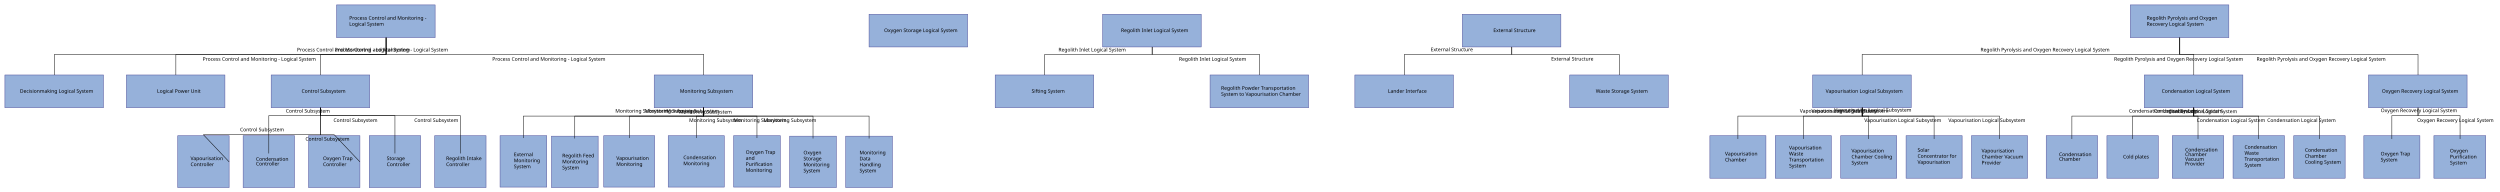
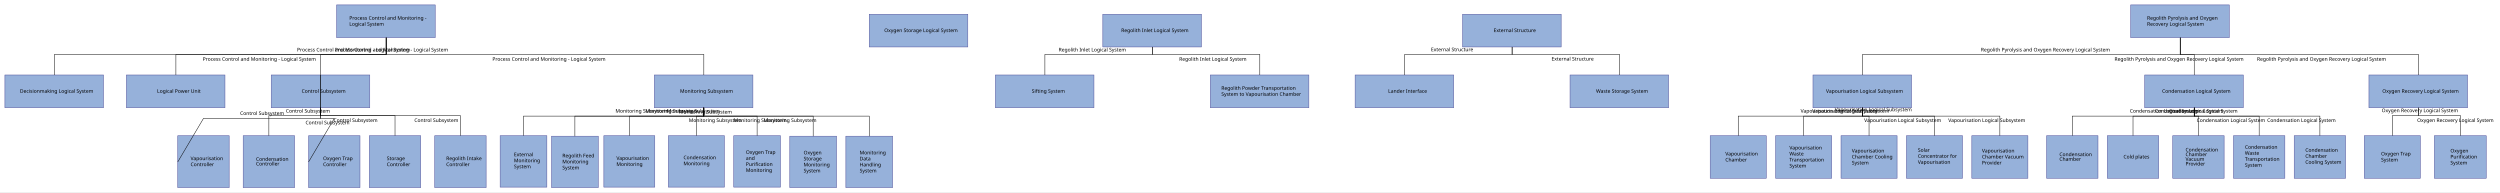
- <svg xmlns="http://www.w3.org/2000/svg" xmlns:xlink="http://www.w3.org/1999/xlink" baseProfile="full" class="LogicalComponentBreakdown" height="411" version="1.1" viewBox="47 7 5352 411" width="5352">
+ <svg xmlns="http://www.w3.org/2000/svg" xmlns:xlink="http://www.w3.org/1999/xlink" baseProfile="full" class="LogicalComponentBreakdown" height="411" version="1.1" viewBox="47 7 5351 411" width="5351">
  <defs>
    <style>.LogicalComponentBreakdown * { shape-rendering: geometricPrecision; }
.LogicalComponentBreakdown text { font-family: "Segoe UI"; font-size: 8pt; }
.LogicalComponentBreakdown g { cursor: pointer; }
.LogicalComponentBreakdown g.Edge &gt; path { fill: none; stroke: rgb(0, 0, 0); }
.LogicalComponentBreakdown g.Box &gt; line { stroke: #000000; }
.LogicalComponentBreakdown g.Box &gt; rect, .LogicalComponentBreakdown g.Box &gt; use { fill: transparent; stroke: #000000; stroke-width: 1; }
.LogicalComponentBreakdown g.Box.Annotation &gt; line { stroke: none; }
.LogicalComponentBreakdown g.Box.Annotation &gt; rect, .LogicalComponentBreakdown g.Box.Annotation &gt; use { fill: none; stroke: none; }
.LogicalComponentBreakdown g.Box.Constraint &gt; line { stroke: #888888; }
.LogicalComponentBreakdown g.Box.Constraint &gt; rect, .LogicalComponentBreakdown g.Box.Constraint &gt; use { fill: #FFF5B5; stroke: #888888; }
.LogicalComponentBreakdown g.Box.Constraint &gt; text { fill: #000000; }
.LogicalComponentBreakdown g.Box.Note &gt; line { stroke: #FFCC66; }
.LogicalComponentBreakdown g.Box.Note &gt; rect, .LogicalComponentBreakdown g.Box.Note &gt; use { fill: #FFFFCB; stroke: #FFCC66; }
.LogicalComponentBreakdown g.Box.Note &gt; text { fill: #000000; }
.LogicalComponentBreakdown g.Box.Requirement &gt; line { stroke: #72496E; }
.LogicalComponentBreakdown g.Box.Requirement &gt; rect, .LogicalComponentBreakdown g.Box.Requirement &gt; use { fill: #D9C4D7; stroke: #72496E; }
.LogicalComponentBreakdown g.Box.Requirement &gt; text { fill: #000000; }
.LogicalComponentBreakdown g.Box.Text &gt; line { stroke: transparent; }
.LogicalComponentBreakdown g.Box.Text &gt; rect, .LogicalComponentBreakdown g.Box.Text &gt; use { stroke: transparent; }
.LogicalComponentBreakdown g.Edge &gt; rect { fill: none; stroke: none; }
.LogicalComponentBreakdown g.Circle &gt; circle { fill: #000000; stroke: none; }
.LogicalComponentBreakdown g.Edge &gt; path { stroke-width: 1; }
.LogicalComponentBreakdown g.Edge.Connector &gt; rect { fill: none; stroke: none; }
.LogicalComponentBreakdown g.Circle.Connector &gt; circle { fill: #B0B0B0; stroke: none; }
.LogicalComponentBreakdown g.Edge.Connector &gt; path { stroke: #B0B0B0; stroke-dasharray: 1; }
.LogicalComponentBreakdown g.Edge.Constraint &gt; rect { fill: none; stroke: none; }
.LogicalComponentBreakdown g.Circle.Constraint &gt; circle { fill: #000000; stroke: none; }
.LogicalComponentBreakdown g.Edge.Constraint &gt; path { stroke: #000000; stroke-dasharray: 1, 3; marker-end: url(#FineArrowMark_000000); stroke-linecap: round; }
.LogicalComponentBreakdown g.Edge.Note &gt; rect { fill: none; stroke: none; }
.LogicalComponentBreakdown g.Circle.Note &gt; circle { fill: #000000; stroke: none; }
.LogicalComponentBreakdown g.Edge.Note &gt; path { stroke: #000000; stroke-dasharray: 1, 3; }
.LogicalComponentBreakdown g.Edge.RequirementRelation &gt; rect { fill: none; stroke: none; }
.LogicalComponentBreakdown g.Circle.RequirementRelation &gt; circle { fill: #72496E; stroke: none; }
.LogicalComponentBreakdown g.Edge.RequirementRelation &gt; path { stroke: #72496E; stroke-width: 2; marker-end: url(#FineArrowMark_72496E); stroke-dasharray: 5; }
.LogicalComponentBreakdown g.Edge.RequirementRelation &gt; text { fill: #72496E; }
</style>
    <symbol id="ErrorSymbol" viewBox="0 0 2.646 2.646">
      <path d="M 0,0 2.646,2.646 M 0,2.646 2.646,0" style="fill: none; stroke: red; stroke-width: 0.5;" />
    </symbol>
    <symbol id="RequirementSymbol" style="stroke: none;" viewBox="0 0 50 50">
      <path d="M 12.807,6.57 A 6.244,5.811 0 0 1 6.562,12.382 6.244,5.811 0 0 1 0.318,6.57 6.244,5.811 0 0 1 6.562,0.759 6.244,5.811 0 0 1 12.807,6.57 Z" style="fill: #431964" />
      <path d="m 4.323,5.875 h 2.951 q 0.295,0 0.518,-0.141 Q 8.023,5.587 8.146,5.321 8.27,5.056 8.276,4.703 v 0 q 0,-0.348 -0.124,-0.613 Q 8.028,3.825 7.799,3.684 7.575,3.536 7.274,3.536 H 4.323 V 2.187 h 2.993 q 0.725,0 1.272,0.312 0.548,0.312 0.848,0.884 0.306,0.571 0.306,1.32 v 0 q 0,0.754 -0.306,1.326 Q 9.136,6.6 8.582,6.912 8.034,7.224 7.316,7.224 H 4.323 Z M 3.74,2.187 H 5.148 V 10.759 H 3.74 Z M 6.391,6.959 7.852,6.688 10.102,10.759 H 8.411 Z" style="fill:#ffffff;" />
    </symbol>
  </defs>
-   <rect fill="white" height="411" stroke="none" width="5352" x="47" y="7" />
+   <rect fill="white" height="411" stroke="none" width="5351" x="47" y="7" />
  <g class="Box LogicalComponent" id="_T1ZocF2BEey4sobpfmazJQ">
    <rect class="LogicalComponent" height="70" style="fill: #96B1DA; stroke: #4A4A97; stroke-width: 1" width="211" x="767.5" y="17.5" />
    <text class="LogicalComponent" dominant-baseline="middle" text-anchor="start" x="767" y="17">
      <tspan x="794.643" xml:space="preserve" y="45.571">Process Control and Monitoring -</tspan>
      <tspan x="794.643" xml:space="preserve" y="58.429">Logical System</tspan>
    </text>
    <use height="20" width="20" x="772.643" xlink:href="#LogicalComponentSymbol" y="42.0" />
  </g>
  <g class="Box LogicalComponent" id="_T1bdoV2BEey4sobpfmazJQ">
    <rect class="LogicalComponent" height="70" style="fill: #96B1DA; stroke: #4A4A97; stroke-width: 1" width="211" x="1907.5" y="37.5" />
    <text class="LogicalComponent" dominant-baseline="middle" text-anchor="start" x="1907" y="37">
      <tspan x="1939.643" xml:space="preserve" y="72.0">Oxygen Storage Logical System</tspan>
    </text>
    <use height="20" width="20" x="1917.643" xlink:href="#LogicalComponentSymbol" y="62.0" />
  </g>
  <g class="Box LogicalComponent" id="_T1cEsV2BEey4sobpfmazJQ">
    <rect class="LogicalComponent" height="70" style="fill: #96B1DA; stroke: #4A4A97; stroke-width: 1" width="211" x="2407.5" y="37.5" />
    <text class="LogicalComponent" dominant-baseline="middle" text-anchor="start" x="2407" y="37">
      <tspan x="2446.786" xml:space="preserve" y="72.0">Regolith Inlet Logical System</tspan>
    </text>
    <use height="20" width="20" x="2424.786" xlink:href="#LogicalComponentSymbol" y="62.0" />
  </g>
  <g class="Box LogicalComponent" id="_T1cEtF2BEey4sobpfmazJQ">
    <rect class="LogicalComponent" height="70" style="fill: #96B1DA; stroke: #4A4A97; stroke-width: 1" width="211" x="3177.5" y="37.5" />
    <text class="LogicalComponent" dominant-baseline="middle" text-anchor="start" x="3177" y="37">
      <tspan x="3243.929" xml:space="preserve" y="72.0">External Structure</tspan>
    </text>
    <use height="20" width="20" x="3221.929" xlink:href="#LogicalComponentSymbol" y="62.0" />
  </g>
  <g class="Box LogicalComponent" id="_T1crwV2BEey4sobpfmazJQ">
    <rect class="LogicalComponent" height="70" style="fill: #96B1DA; stroke: #4A4A97; stroke-width: 1" width="211" x="4607.5" y="17.5" />
    <text class="LogicalComponent" dominant-baseline="middle" text-anchor="start" x="4607" y="17">
      <tspan x="4642.5" xml:space="preserve" y="45.571">Regolith Pyrolysis and Oxygen</tspan>
      <tspan x="4642.5" xml:space="preserve" y="58.429">Recovery Logical System</tspan>
    </text>
    <use height="20" width="20" x="4620.5" xlink:href="#LogicalComponentSymbol" y="42.0" />
  </g>
  <g class="Box LogicalComponent" id="_T1crxF2BEey4sobpfmazJQ">
    <rect class="LogicalComponent" height="70" style="fill: #96B1DA; stroke: #4A4A97; stroke-width: 1" width="211" x="57.5" y="167.5" />
    <text class="LogicalComponent" dominant-baseline="middle" text-anchor="start" x="57" y="167">
      <tspan x="89.643" xml:space="preserve" y="202">Decisionmaking Logical System</tspan>
    </text>
    <use height="20" width="20" x="67.643" xlink:href="#LogicalComponentSymbol" y="192" />
  </g>
  <g class="Box LogicalComponent" id="_T1dS0V2BEey4sobpfmazJQ">
    <rect class="LogicalComponent" height="70" style="fill: #96B1DA; stroke: #4A4A97; stroke-width: 1" width="211" x="627.5" y="167.5" />
    <text class="LogicalComponent" dominant-baseline="middle" text-anchor="start" x="627" y="167">
      <tspan x="692.5" xml:space="preserve" y="202">Control Subsystem</tspan>
    </text>
    <use height="20" width="20" x="670.5" xlink:href="#LogicalComponentSymbol" y="192" />
  </g>
  <g class="Box LogicalComponent" id="_T1dS1F2BEey4sobpfmazJQ">
    <rect class="LogicalComponent" height="70" style="fill: #96B1DA; stroke: #4A4A97; stroke-width: 1" width="211" x="317.5" y="167.5" />
    <text class="LogicalComponent" dominant-baseline="middle" text-anchor="start" x="317" y="167">
      <tspan x="383.214" xml:space="preserve" y="202">Logical Power Unit</tspan>
    </text>
    <use height="20" width="20" x="361.214" xlink:href="#LogicalComponentSymbol" y="192" />
  </g>
  <g class="Box LogicalComponent" id="_T1d54F2BEey4sobpfmazJQ">
    <rect class="LogicalComponent" height="70" style="fill: #96B1DA; stroke: #4A4A97; stroke-width: 1" width="211" x="1447.5" y="167.5" />
    <text class="LogicalComponent" dominant-baseline="middle" text-anchor="start" x="1447" y="167">
      <tspan x="1502.5" xml:space="preserve" y="202">Monitoring Subsystem</tspan>
    </text>
    <use height="20" width="20" x="1480.5" xlink:href="#LogicalComponentSymbol" y="192" />
  </g>
  <g class="Box LogicalComponent" id="_T1d5412BEey4sobpfmazJQ">
    <rect class="LogicalComponent" height="70" style="fill: #96B1DA; stroke: #4A4A97; stroke-width: 1" width="211" x="2177.5" y="167.5" />
    <text class="LogicalComponent" dominant-baseline="middle" text-anchor="start" x="2177" y="167">
      <tspan x="2255.357" xml:space="preserve" y="202">Sifting System</tspan>
    </text>
    <use height="20" width="20" x="2233.357" xlink:href="#LogicalComponentSymbol" y="192" />
  </g>
  <g class="Box LogicalComponent" id="_T1fIAV2BEey4sobpfmazJQ">
    <rect class="LogicalComponent" height="70" style="fill: #96B1DA; stroke: #4A4A97; stroke-width: 1" width="211" x="2637.5" y="167.5" />
    <text class="LogicalComponent" dominant-baseline="middle" text-anchor="start" x="2637" y="167">
      <tspan x="2661.071" xml:space="preserve" y="195.571">Regolith Powder Transportation</tspan>
      <tspan x="2661.071" xml:space="preserve" y="208.429">System to Vapourisation Chamber</tspan>
    </text>
    <use height="20" width="20" x="2639.071" xlink:href="#LogicalComponentSymbol" y="192.0" />
  </g>
  <g class="Box LogicalComponent" id="_T1gWIV2BEey4sobpfmazJQ">
    <rect class="LogicalComponent" height="70" style="fill: #96B1DA; stroke: #4A4A97; stroke-width: 1" width="211" x="2947.5" y="167.5" />
    <text class="LogicalComponent" dominant-baseline="middle" text-anchor="start" x="2947" y="167">
      <tspan x="3018.214" xml:space="preserve" y="202.0">Lander Interface</tspan>
    </text>
    <use height="20" width="20" x="2996.214" xlink:href="#LogicalComponentSymbol" y="192.0" />
  </g>
  <g class="Box LogicalComponent" id="_T1gWJF2BEey4sobpfmazJQ">
    <rect class="LogicalComponent" height="70" style="fill: #96B1DA; stroke: #4A4A97; stroke-width: 1" width="211" x="3407.5" y="167.5" />
    <text class="LogicalComponent" dominant-baseline="middle" text-anchor="start" x="3407" y="167">
      <tspan x="3463.214" xml:space="preserve" y="202">Waste Storage System</tspan>
    </text>
    <use height="20" width="20" x="3441.214" xlink:href="#LogicalComponentSymbol" y="192" />
  </g>
  <g class="Box LogicalComponent" id="_T1gWJ12BEey4sobpfmazJQ">
    <rect class="LogicalComponent" height="70" style="fill: #96B1DA; stroke: #4A4A97; stroke-width: 1" width="211" x="3927.5" y="167.5" />
    <text class="LogicalComponent" dominant-baseline="middle" text-anchor="start" x="3927" y="167">
      <tspan x="3955.357" xml:space="preserve" y="202">Vapourisation Logical Subsystem</tspan>
    </text>
    <use height="20" width="20" x="3933.357" xlink:href="#LogicalComponentSymbol" y="192" />
  </g>
  <g class="Box LogicalComponent" id="_T1g9Ml2BEey4sobpfmazJQ">
    <rect class="LogicalComponent" height="70" style="fill: #96B1DA; stroke: #4A4A97; stroke-width: 1" width="211" x="4637.5" y="167.5" />
    <text class="LogicalComponent" dominant-baseline="middle" text-anchor="start" x="4637" y="167">
      <tspan x="4674.643" xml:space="preserve" y="202">Condensation Logical System</tspan>
    </text>
    <use height="20" width="20" x="4652.643" xlink:href="#LogicalComponentSymbol" y="192" />
  </g>
  <g class="Box LogicalComponent" id="_T1g9NV2BEey4sobpfmazJQ">
    <rect class="LogicalComponent" height="70" style="fill: #96B1DA; stroke: #4A4A97; stroke-width: 1" width="211" x="5117.5" y="167.5" />
    <text class="LogicalComponent" dominant-baseline="middle" text-anchor="start" x="5117" y="167">
      <tspan x="5146.071" xml:space="preserve" y="202">Oxygen Recovery Logical System</tspan>
    </text>
    <use height="20" width="20" x="5124.071" xlink:href="#LogicalComponentSymbol" y="192" />
  </g>
  <g class="Box LogicalComponent" id="_T1g9OF2BEey4sobpfmazJQ">
    <rect class="LogicalComponent" height="111" style="fill: #96B1DA; stroke: #4A4A97; stroke-width: 1" width="110" x="427.5" y="297.5" />
    <text class="LogicalComponent" dominant-baseline="middle" text-anchor="start" x="427" y="297">
      <tspan x="454.857" xml:space="preserve" y="346.071">Vapourisation</tspan>
      <tspan x="454.857" xml:space="preserve" y="358.929">Controller</tspan>
    </text>
    <use height="20" width="20" x="432.857" xlink:href="#LogicalComponentSymbol" y="342.5" />
  </g>
  <g class="Box LogicalComponent" id="_T1g9O12BEey4sobpfmazJQ">
    <rect class="LogicalComponent" height="111" style="fill: #96B1DA; stroke: #4A4A97; stroke-width: 1" width="110" x="567.5" y="297.5" />
    <text class="LogicalComponent" dominant-baseline="middle" text-anchor="start" x="567" y="297">
      <tspan x="594.857" xml:space="preserve" y="347.5">Condensation</tspan>
      <tspan x="594.857" xml:space="preserve" y="357.5">Controller</tspan>
    </text>
    <use height="20" width="20" x="572.857" xlink:href="#LogicalComponentSymbol" y="342.5" />
  </g>
  <g class="Box LogicalComponent" id="_T1hkQl2BEey4sobpfmazJQ">
    <rect class="LogicalComponent" height="111" style="fill: #96B1DA; stroke: #4A4A97; stroke-width: 1" width="110" x="707.5" y="297.5" />
    <text class="LogicalComponent" dominant-baseline="middle" text-anchor="start" x="707" y="297">
      <tspan x="738.429" xml:space="preserve" y="346.071">Oxygen Trap</tspan>
      <tspan x="738.429" xml:space="preserve" y="358.929">Controller</tspan>
    </text>
    <use height="20" width="20" x="716.429" xlink:href="#LogicalComponentSymbol" y="342.5" />
  </g>
  <g class="Box LogicalComponent" id="_T1hkRV2BEey4sobpfmazJQ">
    <rect class="LogicalComponent" height="111" style="fill: #96B1DA; stroke: #4A4A97; stroke-width: 1" width="110" x="837.5" y="297.5" />
    <text class="LogicalComponent" dominant-baseline="middle" text-anchor="start" x="837" y="297">
      <tspan x="874.857" xml:space="preserve" y="346.071">Storage</tspan>
      <tspan x="874.857" xml:space="preserve" y="358.929">Controller</tspan>
    </text>
    <use height="20" width="20" x="852.857" xlink:href="#LogicalComponentSymbol" y="342.5" />
  </g>
  <g class="Box LogicalComponent" id="_T1hkSF2BEey4sobpfmazJQ">
    <rect class="LogicalComponent" height="111" style="fill: #96B1DA; stroke: #4A4A97; stroke-width: 1" width="110" x="977.5" y="297.5" />
    <text class="LogicalComponent" dominant-baseline="middle" text-anchor="start" x="977" y="297">
      <tspan x="1002.0" xml:space="preserve" y="346.071">Regolith Intake</tspan>
      <tspan x="1002.0" xml:space="preserve" y="358.929">Controller</tspan>
    </text>
    <use height="20" width="20" x="980.0" xlink:href="#LogicalComponentSymbol" y="342.5" />
  </g>
  <g class="Box LogicalComponent" id="_T1hkS12BEey4sobpfmazJQ">
    <rect class="LogicalComponent" height="110" style="fill: #96B1DA; stroke: #4A4A97; stroke-width: 1" width="100" x="1117.5" y="297.5" />
    <text class="LogicalComponent" dominant-baseline="middle" text-anchor="start" x="1117" y="297">
      <tspan x="1147.0" xml:space="preserve" y="337.714">External</tspan>
      <tspan x="1147.0" xml:space="preserve" y="350.571">Monitoring</tspan>
      <tspan x="1147.0" xml:space="preserve" y="363.429">System</tspan>
    </text>
    <use height="20" width="20" x="1125.0" xlink:href="#LogicalComponentSymbol" y="342.0" />
  </g>
  <g class="Box LogicalComponent" id="_T1iLUl2BEey4sobpfmazJQ">
    <rect class="LogicalComponent" height="110" style="fill: #96B1DA; stroke: #4A4A97; stroke-width: 1" width="100" x="1227.5" y="298.5" />
    <text class="LogicalComponent" dominant-baseline="middle" text-anchor="start" x="1227" y="298">
      <tspan x="1250.571" xml:space="preserve" y="340.143">Regolith Feed</tspan>
      <tspan x="1250.571" xml:space="preserve" y="353.0">Monitoring</tspan>
      <tspan x="1250.571" xml:space="preserve" y="365.857">System</tspan>
    </text>
    <use height="20" width="20" x="1228.571" xlink:href="#LogicalComponentSymbol" y="343.0" />
  </g>
  <g class="Box LogicalComponent" id="_T1iLVV2BEey4sobpfmazJQ">
    <rect class="LogicalComponent" height="110" style="fill: #96B1DA; stroke: #4A4A97; stroke-width: 1" width="109" x="1339.5" y="297.5" />
    <text class="LogicalComponent" dominant-baseline="middle" text-anchor="start" x="1339" y="297">
      <tspan x="1366.357" xml:space="preserve" y="345.571">Vapourisation</tspan>
      <tspan x="1366.357" xml:space="preserve" y="358.429">Monitoring</tspan>
    </text>
    <use height="20" width="20" x="1344.357" xlink:href="#LogicalComponentSymbol" y="342" />
  </g>
  <g class="Box LogicalComponent" id="_T1iLWF2BEey4sobpfmazJQ">
    <rect class="LogicalComponent" height="110" style="fill: #96B1DA; stroke: #4A4A97; stroke-width: 1" width="120" x="1477.5" y="297.5" />
    <text class="LogicalComponent" dominant-baseline="middle" text-anchor="start" x="1477" y="297">
      <tspan x="1509.857" xml:space="preserve" y="344.143">Condensation</tspan>
      <tspan x="1509.857" xml:space="preserve" y="357">Monitoring</tspan>
    </text>
    <use height="20" width="20" x="1487.857" xlink:href="#LogicalComponentSymbol" y="342" />
  </g>
  <g class="Box LogicalComponent" id="_T1iLW12BEey4sobpfmazJQ">
    <rect class="LogicalComponent" height="110" style="fill: #96B1DA; stroke: #4A4A97; stroke-width: 1" width="100" x="1617.5" y="297.5" />
    <text class="LogicalComponent" dominant-baseline="middle" text-anchor="start" x="1617" y="297">
      <tspan x="1643.429" xml:space="preserve" y="332.714">Oxygen Trap</tspan>
      <tspan x="1643.429" xml:space="preserve" y="345.571">and</tspan>
      <tspan x="1643.429" xml:space="preserve" y="358.429">Purification</tspan>
      <tspan x="1643.429" xml:space="preserve" y="371.286">Monitoring</tspan>
    </text>
    <use height="20" width="20" x="1621.429" xlink:href="#LogicalComponentSymbol" y="342.0" />
  </g>
  <g class="Box LogicalComponent" id="_T1iyYl2BEey4sobpfmazJQ">
    <rect class="LogicalComponent" height="110" style="fill: #96B1DA; stroke: #4A4A97; stroke-width: 1" width="100" x="1737.5" y="298.5" />
    <text class="LogicalComponent" dominant-baseline="middle" text-anchor="start" x="1737" y="298">
      <tspan x="1767.0" xml:space="preserve" y="333.714">Oxygen</tspan>
      <tspan x="1767.0" xml:space="preserve" y="346.571">Storage</tspan>
      <tspan x="1767.0" xml:space="preserve" y="359.429">Monitoring</tspan>
      <tspan x="1767.0" xml:space="preserve" y="372.286">System</tspan>
    </text>
    <use height="20" width="20" x="1745.0" xlink:href="#LogicalComponentSymbol" y="343.0" />
  </g>
  <g class="Box LogicalComponent" id="_T1iyZV2BEey4sobpfmazJQ">
    <rect class="LogicalComponent" height="110" style="fill: #96B1DA; stroke: #4A4A97; stroke-width: 1" width="100" x="1857.5" y="298.5" />
    <text class="LogicalComponent" dominant-baseline="middle" text-anchor="start" x="1857" y="298">
      <tspan x="1887.0" xml:space="preserve" y="333.714">Monitoring</tspan>
      <tspan x="1887.0" xml:space="preserve" y="346.571">Data</tspan>
      <tspan x="1887.0" xml:space="preserve" y="359.429">Handling</tspan>
      <tspan x="1887.0" xml:space="preserve" y="372.286">System</tspan>
    </text>
    <use height="20" width="20" x="1865.0" xlink:href="#LogicalComponentSymbol" y="343.0" />
  </g>
  <g class="Box LogicalComponent" id="_T1iyaF2BEey4sobpfmazJQ">
    <rect class="LogicalComponent" height="91" style="fill: #96B1DA; stroke: #4A4A97; stroke-width: 1" width="120" x="3707.5" y="297.5" />
    <text class="LogicalComponent" dominant-baseline="middle" text-anchor="start" x="3707" y="297">
      <tspan x="3739.857" xml:space="preserve" y="336.071">Vapourisation</tspan>
      <tspan x="3739.857" xml:space="preserve" y="348.929">Chamber</tspan>
    </text>
    <use height="20" width="20" x="3717.857" xlink:href="#LogicalComponentSymbol" y="332.5" />
  </g>
  <g class="Box LogicalComponent" id="_T1iya12BEey4sobpfmazJQ">
    <rect class="LogicalComponent" height="91" style="fill: #96B1DA; stroke: #4A4A97; stroke-width: 1" width="120" x="3847.5" y="297.5" />
    <text class="LogicalComponent" dominant-baseline="middle" text-anchor="start" x="3847" y="297">
      <tspan x="3877.0" xml:space="preserve" y="323.214">Vapourisation</tspan>
      <tspan x="3877.0" xml:space="preserve" y="336.071">Waste</tspan>
      <tspan x="3877.0" xml:space="preserve" y="348.929">Transportation</tspan>
      <tspan x="3877.0" xml:space="preserve" y="361.786">System</tspan>
    </text>
    <use height="20" width="20" x="3855.0" xlink:href="#LogicalComponentSymbol" y="332.5" />
  </g>
  <g class="Box LogicalComponent" id="_T1jZcl2BEey4sobpfmazJQ">
    <rect class="LogicalComponent" height="91" style="fill: #96B1DA; stroke: #4A4A97; stroke-width: 1" width="120" x="3987.5" y="297.5" />
    <text class="LogicalComponent" dominant-baseline="middle" text-anchor="start" x="3987" y="297">
      <tspan x="4010.571" xml:space="preserve" y="329.643">Vapourisation</tspan>
      <tspan x="4010.571" xml:space="preserve" y="342.5">Chamber Cooling</tspan>
      <tspan x="4010.571" xml:space="preserve" y="355.357">System</tspan>
    </text>
    <use height="20" width="20" x="3988.571" xlink:href="#LogicalComponentSymbol" y="332.5" />
  </g>
  <g class="Box LogicalComponent" id="_T1jZdV2BEey4sobpfmazJQ">
    <rect class="LogicalComponent" height="91" style="fill: #96B1DA; stroke: #4A4A97; stroke-width: 1" width="120" x="4127.5" y="297.5" />
    <text class="LogicalComponent" dominant-baseline="middle" text-anchor="start" x="4127" y="297">
      <tspan x="4152.0" xml:space="preserve" y="328.214">Solar</tspan>
      <tspan x="4152.0" xml:space="preserve" y="341.071">Concentrator for</tspan>
      <tspan x="4152.0" xml:space="preserve" y="353.929">Vapourisation</tspan>
    </text>
    <use height="20" width="20" x="4130.0" xlink:href="#LogicalComponentSymbol" y="332.5" />
  </g>
  <g class="Box LogicalComponent" id="_T1jZeF2BEey4sobpfmazJQ">
    <rect class="LogicalComponent" height="91" style="fill: #96B1DA; stroke: #4A4A97; stroke-width: 1" width="120" x="4267.5" y="297.5" />
    <text class="LogicalComponent" dominant-baseline="middle" text-anchor="start" x="4267" y="297">
      <tspan x="4289.143" xml:space="preserve" y="329.643">Vapourisation</tspan>
      <tspan x="4289.143" xml:space="preserve" y="342.5">Chamber Vacuum</tspan>
      <tspan x="4289.143" xml:space="preserve" y="355.357">Provider</tspan>
    </text>
    <use height="20" width="20" x="4267.143" xlink:href="#LogicalComponentSymbol" y="332.5" />
  </g>
  <g class="Box LogicalComponent" id="_T1kAgF2BEey4sobpfmazJQ">
    <rect class="LogicalComponent" height="91" style="fill: #96B1DA; stroke: #4A4A97; stroke-width: 1" width="110" x="4427.5" y="297.5" />
    <text class="LogicalComponent" dominant-baseline="middle" text-anchor="start" x="4427" y="297">
      <tspan x="4454.857" xml:space="preserve" y="337.5">Condensation</tspan>
      <tspan x="4454.857" xml:space="preserve" y="347.5">Chamber</tspan>
    </text>
    <use height="20" width="20" x="4432.857" xlink:href="#LogicalComponentSymbol" y="332.5" />
  </g>
  <g class="Box LogicalComponent" id="_T1kAg12BEey4sobpfmazJQ">
    <rect class="LogicalComponent" height="91" style="fill: #96B1DA; stroke: #4A4A97; stroke-width: 1" width="110" x="4557.5" y="297.5" />
    <text class="LogicalComponent" dominant-baseline="middle" text-anchor="start" x="4557" y="297">
      <tspan x="4592.0" xml:space="preserve" y="342.5">Cold plates</tspan>
    </text>
    <use height="20" width="20" x="4570.0" xlink:href="#LogicalComponentSymbol" y="332.5" />
  </g>
  <g class="Box LogicalComponent" id="_T1knkl2BEey4sobpfmazJQ">
    <rect class="LogicalComponent" height="91" style="fill: #96B1DA; stroke: #4A4A97; stroke-width: 1" width="110" x="4697.5" y="297.5" />
    <text class="LogicalComponent" dominant-baseline="middle" text-anchor="start" x="4697" y="297">
      <tspan x="4724.857" xml:space="preserve" y="327.5">Condensation</tspan>
      <tspan x="4724.857" xml:space="preserve" y="337.5">Chamber</tspan>
      <tspan x="4724.857" xml:space="preserve" y="347.5">Vacuum</tspan>
      <tspan x="4724.857" xml:space="preserve" y="357.5">Provider</tspan>
    </text>
    <use height="20" width="20" x="4702.857" xlink:href="#LogicalComponentSymbol" y="332.5" />
  </g>
  <g class="Box LogicalComponent" id="_T1knlV2BEey4sobpfmazJQ">
    <rect class="LogicalComponent" height="91" style="fill: #96B1DA; stroke: #4A4A97; stroke-width: 1" width="110" x="4827.5" y="297.5" />
    <text class="LogicalComponent" dominant-baseline="middle" text-anchor="start" x="4827" y="297">
      <tspan x="4852.0" xml:space="preserve" y="321.786">Condensation</tspan>
      <tspan x="4852.0" xml:space="preserve" y="334.643">Waste</tspan>
      <tspan x="4852.0" xml:space="preserve" y="347.5">Transportation</tspan>
      <tspan x="4852.0" xml:space="preserve" y="360.357">System</tspan>
    </text>
    <use height="20" width="20" x="4830.0" xlink:href="#LogicalComponentSymbol" y="332.5" />
  </g>
  <g class="Box LogicalComponent" id="_T1knmF2BEey4sobpfmazJQ">
    <rect class="LogicalComponent" height="91" style="fill: #96B1DA; stroke: #4A4A97; stroke-width: 1" width="110" x="4957.5" y="297.5" />
    <text class="LogicalComponent" dominant-baseline="middle" text-anchor="start" x="4957" y="297">
      <tspan x="4981.286" xml:space="preserve" y="328.214">Condensation</tspan>
      <tspan x="4981.286" xml:space="preserve" y="341.071">Chamber</tspan>
      <tspan x="4981.286" xml:space="preserve" y="353.929">Cooling System</tspan>
    </text>
    <use height="20" width="20" x="4959.286" xlink:href="#LogicalComponentSymbol" y="332.5" />
  </g>
  <g class="Box LogicalComponent" id="_T1lOoV2BEey4sobpfmazJQ">
    <rect class="LogicalComponent" height="91" style="fill: #96B1DA; stroke: #4A4A97; stroke-width: 1" width="120" x="5107.5" y="297.5" />
    <text class="LogicalComponent" dominant-baseline="middle" text-anchor="start" x="5107" y="297">
      <tspan x="5143.429" xml:space="preserve" y="336.071">Oxygen Trap</tspan>
      <tspan x="5143.429" xml:space="preserve" y="348.929">System</tspan>
    </text>
    <use height="20" width="20" x="5121.429" xlink:href="#LogicalComponentSymbol" y="332.5" />
  </g>
  <g class="Box LogicalComponent" id="_T1lOpF2BEey4sobpfmazJQ">
    <rect class="LogicalComponent" height="91" style="fill: #96B1DA; stroke: #4A4A97; stroke-width: 1" width="111" x="5257.5" y="297.5" />
    <text class="LogicalComponent" dominant-baseline="middle" text-anchor="start" x="5257" y="297">
      <tspan x="5291.786" xml:space="preserve" y="329.643">Oxygen</tspan>
      <tspan x="5291.786" xml:space="preserve" y="342.5">Purification</tspan>
      <tspan x="5291.786" xml:space="preserve" y="355.357">System</tspan>
    </text>
    <use height="20" width="20" x="5269.786" xlink:href="#LogicalComponentSymbol" y="332.5" />
  </g>
  <g class="Edge LogicalComponent" id="_T1l1sF2BEey4sobpfmazJQ">
    <path class="Edge" d="M 163.5 167.5 163.5 123.5 873.5 123.5 873.5 87.5" />
    <rect class="AnnotationBB" height="13" width="258" x="755" y="107" />
    <text class="Annotation" dominant-baseline="middle" text-anchor="middle" x="743.0" y="107">
      <tspan x="885.0" xml:space="preserve" y="113.429">Process Control and Monitoring - Logical System</tspan>
    </text>
    <use height="20" width="20" x="736.429" xlink:href="#LogicalComponentSymbol" y="103.429" />
  </g>
  <g class="Edge LogicalComponent" id="_T1mcxF2BEey4sobpfmazJQ">
    <path class="Edge" d="M 733.5 167.5 733.5 123.5 873.5 123.5 873.5 87.5" />
    <rect class="AnnotationBB" height="13" width="258" x="674" y="107" />
    <text class="Annotation" dominant-baseline="middle" text-anchor="middle" x="662.0" y="107">
      <tspan x="804.0" xml:space="preserve" y="113.429">Process Control and Monitoring - Logical System</tspan>
    </text>
    <use height="20" width="20" x="655.429" xlink:href="#LogicalComponentSymbol" y="103.429" />
  </g>
  <g class="Edge LogicalComponent" id="_T1nD1F2BEey4sobpfmazJQ">
    <path class="Edge" d="M 423.5 167.5 423.5 123.5 873.5 123.5 873.5 87.5" />
    <rect class="AnnotationBB" height="13" width="258" x="472" y="127" />
    <text class="Annotation" dominant-baseline="middle" text-anchor="middle" x="460.0" y="127">
      <tspan x="602.0" xml:space="preserve" y="133.429">Process Control and Monitoring - Logical System</tspan>
    </text>
    <use height="20" width="20" x="453.429" xlink:href="#LogicalComponentSymbol" y="123.429" />
  </g>
  <g class="Edge LogicalComponent" id="_T1nD2V2BEey4sobpfmazJQ">
    <path class="Edge" d="M 1553.5 167.5 1553.5 123.5 873.5 123.5 873.5 87.5" />
    <rect class="AnnotationBB" height="13" width="258" x="1092" y="127" />
    <text class="Annotation" dominant-baseline="middle" text-anchor="middle" x="1080.0" y="127">
      <tspan x="1222.0" xml:space="preserve" y="133.429">Process Control and Monitoring - Logical System</tspan>
    </text>
    <use height="20" width="20" x="1073.429" xlink:href="#LogicalComponentSymbol" y="123.429" />
  </g>
  <g class="Edge LogicalComponent" id="_T1nD3l2BEey4sobpfmazJQ">
    <path class="Edge" d="M 2283.5 167.5 2283.5 123.5 2513.5 123.5 2513.5 107.5" />
    <rect class="AnnotationBB" height="13" width="152" x="2308" y="107" />
    <text class="Annotation" dominant-baseline="middle" text-anchor="middle" x="2296.0" y="107">
      <tspan x="2385.0" xml:space="preserve" y="113.429">Regolith Inlet Logical System</tspan>
    </text>
    <use height="20" width="20" x="2289.286" xlink:href="#LogicalComponentSymbol" y="103.429" />
  </g>
  <g class="Edge LogicalComponent" id="_T1nq4F2BEey4sobpfmazJQ">
    <path class="Edge" d="M 2743.5 167.5 2743.5 123.5 2513.5 123.5 2513.5 107.5" />
    <rect class="AnnotationBB" height="13" width="152" x="2566" y="127" />
    <text class="Annotation" dominant-baseline="middle" text-anchor="middle" x="2554.0" y="127">
      <tspan x="2643.0" xml:space="preserve" y="133.429">Regolith Inlet Logical System</tspan>
    </text>
    <use height="20" width="20" x="2547.286" xlink:href="#LogicalComponentSymbol" y="123.429" />
  </g>
  <g class="Edge LogicalComponent" id="_T1nq5V2BEey4sobpfmazJQ">
    <path class="Edge" d="M 3053.5 167.5 3053.5 123.5 3283.5 123.5 3283.5 107.5" />
    <rect class="AnnotationBB" height="10" width="98" x="3105" y="108" />
    <text class="Annotation" dominant-baseline="middle" text-anchor="middle" x="3093.0" y="108">
      <tspan x="3155.0" xml:space="preserve" y="113.0">External Structure</tspan>
    </text>
    <use height="20" width="20" x="3086.429" xlink:href="#LogicalComponentSymbol" y="103.0" />
  </g>
  <g class="Edge LogicalComponent" id="_T1nq6l2BEey4sobpfmazJQ">
    <path class="Edge" d="M 3513.5 167.5 3513.5 123.5 3283.5 123.5 3283.5 107.5" />
    <rect class="AnnotationBB" height="10" width="98" x="3363" y="128" />
    <text class="Annotation" dominant-baseline="middle" text-anchor="middle" x="3351.0" y="128">
      <tspan x="3413.0" xml:space="preserve" y="133.0">External Structure</tspan>
    </text>
    <use height="20" width="20" x="3344.429" xlink:href="#LogicalComponentSymbol" y="123.0" />
  </g>
  <g class="Edge LogicalComponent" id="_T1nq712BEey4sobpfmazJQ">
    <path class="Edge" d="M 4033.5 167.5 4033.5 123.5 4713.5 123.5 4713.5 87.5" />
    <rect class="AnnotationBB" height="13" width="292" x="4278" y="107" />
    <text class="Annotation" dominant-baseline="middle" text-anchor="middle" x="4266.0" y="107">
      <tspan x="4425.0" xml:space="preserve" y="113.429">Regolith Pyrolysis and Oxygen Recovery Logical System</tspan>
    </text>
    <use height="20" width="20" x="4259.286" xlink:href="#LogicalComponentSymbol" y="103.429" />
  </g>
  <g class="Edge LogicalComponent" id="_T1oR8F2BEey4sobpfmazJQ">
    <path class="Edge" d="M 4743.5 167.5 4743.5 123.5 4713.5 123.5 4713.5 87.5" />
    <rect class="AnnotationBB" height="13" width="292" x="4564" y="127" />
    <text class="Annotation" dominant-baseline="middle" text-anchor="middle" x="4552.0" y="127">
      <tspan x="4711.0" xml:space="preserve" y="133.429">Regolith Pyrolysis and Oxygen Recovery Logical System</tspan>
    </text>
    <use height="20" width="20" x="4545.286" xlink:href="#LogicalComponentSymbol" y="123.429" />
  </g>
  <g class="Edge LogicalComponent" id="_T1oR9V2BEey4sobpfmazJQ">
    <path class="Edge" d="M 5223.5 167.5 5223.5 123.5 4713.5 123.5 4713.5 87.5" />
    <rect class="AnnotationBB" height="13" width="292" x="4869" y="127" />
    <text class="Annotation" dominant-baseline="middle" text-anchor="middle" x="4857.0" y="127">
      <tspan x="5016.0" xml:space="preserve" y="133.429">Regolith Pyrolysis and Oxygen Recovery Logical System</tspan>
    </text>
    <use height="20" width="20" x="4850.286" xlink:href="#LogicalComponentSymbol" y="123.429" />
  </g>
  <g class="Edge LogicalComponent" id="_T1oR-l2BEey4sobpfmazJQ">
-     <path class="Edge" d="M 537.5 353.5 482.5 295.5 733.5 295.5 733.5 237.5" />
-     <rect class="AnnotationBB" height="13" width="100" x="557" y="278" />
-     <text class="Annotation" dominant-baseline="middle" text-anchor="middle" x="545.0" y="278">
-       <tspan x="608.0" xml:space="preserve" y="284.429">Control Subsystem</tspan>
-     </text>
-     <use height="20" width="20" x="538.0" xlink:href="#LogicalComponentSymbol" y="274.429" />
+     <path class="Edge" d="M 427.5 353.5 482.5 260.5 733.5 260.5 733.5 167.5" />
+     <rect class="AnnotationBB" height="13" width="100" x="557" y="243" />
+     <text class="Annotation" dominant-baseline="middle" text-anchor="middle" x="545.0" y="243">
+       <tspan x="608.0" xml:space="preserve" y="249.429">Control Subsystem</tspan>
+     </text>
+     <use height="20" width="20" x="538.0" xlink:href="#LogicalComponentSymbol" y="239.429" />
  </g>
  <g class="Edge LogicalComponent" id="_T1o5AF2BEey4sobpfmazJQ">
-     <path class="Edge" d="M 622.5 335.5 622.5 254.5 733.5 254.5 733.5 237.5" />
+     <path class="Edge" d="M 622.5 297.5 622.5 254.5 733.5 254.5 733.5 237.5" />
    <rect class="AnnotationBB" height="13" width="100" x="655" y="238" />
    <text class="Annotation" dominant-baseline="middle" text-anchor="middle" x="643.0" y="238">
      <tspan x="706.0" xml:space="preserve" y="244.429">Control Subsystem</tspan>
    </text>
    <use height="20" width="20" x="636.0" xlink:href="#LogicalComponentSymbol" y="234.429" />
  </g>
  <g class="Edge LogicalComponent" id="_T1qHIF2BEey4sobpfmazJQ">
-     <path class="Edge" d="M 817.5 353.5 762.5 295.5 733.5 295.5 733.5 237.5" />
-     <rect class="AnnotationBB" height="13" width="100" x="697" y="298" />
-     <text class="Annotation" dominant-baseline="middle" text-anchor="middle" x="685.0" y="298">
-       <tspan x="748.0" xml:space="preserve" y="304.429">Control Subsystem</tspan>
-     </text>
-     <use height="20" width="20" x="678.0" xlink:href="#LogicalComponentSymbol" y="294.429" />
+     <path class="Edge" d="M 707.5 353.5 762.5 260.5 733.5 260.5 733.5 167.5" />
+     <rect class="AnnotationBB" height="13" width="100" x="697" y="263" />
+     <text class="Annotation" dominant-baseline="middle" text-anchor="middle" x="685.0" y="263">
+       <tspan x="748.0" xml:space="preserve" y="269.429">Control Subsystem</tspan>
+     </text>
+     <use height="20" width="20" x="678.0" xlink:href="#LogicalComponentSymbol" y="259.429" />
  </g>
  <g class="Edge LogicalComponent" id="_T1rVQF2BEey4sobpfmazJQ">
-     <path class="Edge" d="M 892.5 335.5 892.5 254.5 733.5 254.5 733.5 237.5" />
+     <path class="Edge" d="M 892.5 297.5 892.5 254.5 733.5 254.5 733.5 237.5" />
    <rect class="AnnotationBB" height="13" width="100" x="757" y="258" />
    <text class="Annotation" dominant-baseline="middle" text-anchor="middle" x="745.0" y="258">
      <tspan x="808.0" xml:space="preserve" y="264.429">Control Subsystem</tspan>
    </text>
    <use height="20" width="20" x="738.0" xlink:href="#LogicalComponentSymbol" y="254.429" />
  </g>
  <g class="Edge LogicalComponent" id="_T1rVRV2BEey4sobpfmazJQ">
-     <path class="Edge" d="M 1032.5 335.5 1032.5 254.5 733.5 254.5 733.5 237.5" />
+     <path class="Edge" d="M 1032.5 297.5 1032.5 254.5 733.5 254.5 733.5 237.5" />
    <rect class="AnnotationBB" height="13" width="100" x="930" y="258" />
    <text class="Annotation" dominant-baseline="middle" text-anchor="middle" x="918.0" y="258">
      <tspan x="981.0" xml:space="preserve" y="264.429">Control Subsystem</tspan>
    </text>
    <use height="20" width="20" x="911.0" xlink:href="#LogicalComponentSymbol" y="254.429" />
  </g>
  <g class="Edge LogicalComponent" id="_T1rVSl2BEey4sobpfmazJQ">
-     <path class="Edge" d="M 1167.5 302.5 1167.5 255.5 1553.5 255.5 1553.5 237.5" />
+     <path class="Edge" d="M 1167.5 297.5 1167.5 255.5 1553.5 255.5 1553.5 237.5" />
    <rect class="AnnotationBB" height="13" width="120" x="1360" y="238" />
    <text class="Annotation" dominant-baseline="middle" text-anchor="middle" x="1348.0" y="238">
      <tspan x="1421.0" xml:space="preserve" y="244.429">Monitoring Subsystem</tspan>
    </text>
    <use height="20" width="20" x="1341.0" xlink:href="#LogicalComponentSymbol" y="234.429" />
  </g>
  <g class="Edge LogicalComponent" id="_T1r8VF2BEey4sobpfmazJQ">
-     <path class="Edge" d="M 1277.5 303.5 1277.5 255.5 1553.5 255.5 1553.5 237.5" />
-     <rect class="AnnotationBB" height="13" width="120" x="1423" y="238" />
-     <text class="Annotation" dominant-baseline="middle" text-anchor="middle" x="1411.0" y="238">
-       <tspan x="1484.0" xml:space="preserve" y="244.429">Monitoring Subsystem</tspan>
-     </text>
-     <use height="20" width="20" x="1404.0" xlink:href="#LogicalComponentSymbol" y="234.429" />
+     <path class="Edge" d="M 1277.5 298.5 1277.5 255.5 1553.5 255.5 1553.5 237.5" />
+     <rect class="AnnotationBB" height="13" width="120" x="1424" y="238" />
+     <text class="Annotation" dominant-baseline="middle" text-anchor="middle" x="1412.0" y="238">
+       <tspan x="1485.0" xml:space="preserve" y="244.429">Monitoring Subsystem</tspan>
+     </text>
+     <use height="20" width="20" x="1405.0" xlink:href="#LogicalComponentSymbol" y="234.429" />
  </g>
  <g class="Edge LogicalComponent" id="_T1r8WV2BEey4sobpfmazJQ">
-     <path class="Edge" d="M 1394.5 302.5 1394.5 255.5 1553.5 255.5 1553.5 237.5" />
-     <rect class="AnnotationBB" height="13" width="120" x="1469" y="238" />
-     <text class="Annotation" dominant-baseline="middle" text-anchor="middle" x="1457.0" y="238">
-       <tspan x="1530.0" xml:space="preserve" y="244.429">Monitoring Subsystem</tspan>
-     </text>
-     <use height="20" width="20" x="1450.0" xlink:href="#LogicalComponentSymbol" y="234.429" />
+     <path class="Edge" d="M 1394.5 297.5 1394.5 255.5 1553.5 255.5 1553.5 237.5" />
+     <rect class="AnnotationBB" height="13" width="120" x="1470" y="238" />
+     <text class="Annotation" dominant-baseline="middle" text-anchor="middle" x="1458.0" y="238">
+       <tspan x="1531.0" xml:space="preserve" y="244.429">Monitoring Subsystem</tspan>
+     </text>
+     <use height="20" width="20" x="1451.0" xlink:href="#LogicalComponentSymbol" y="234.429" />
  </g>
  <g class="Edge LogicalComponent" id="_T1r8Xl2BEey4sobpfmazJQ">
-     <path class="Edge" d="M 1537.5 302.5 1537.5 255.5 1553.5 255.5 1553.5 237.5" />
+     <path class="Edge" d="M 1537.5 297.5 1537.5 255.5 1553.5 255.5 1553.5 237.5" />
    <rect class="AnnotationBB" height="13" width="120" x="1496" y="240" />
    <text class="Annotation" dominant-baseline="middle" text-anchor="middle" x="1484.0" y="240">
      <tspan x="1557.0" xml:space="preserve" y="246.429">Monitoring Subsystem</tspan>
    </text>
    <use height="20" width="20" x="1477.0" xlink:href="#LogicalComponentSymbol" y="236.429" />
  </g>
  <g class="Edge LogicalComponent" id="_T1sjZF2BEey4sobpfmazJQ">
-     <path class="Edge" d="M 1667.5 302.5 1667.5 255.5 1553.5 255.5 1553.5 237.5" />
-     <rect class="AnnotationBB" height="13" width="120" x="1518" y="258" />
-     <text class="Annotation" dominant-baseline="middle" text-anchor="middle" x="1506.0" y="258">
-       <tspan x="1579.0" xml:space="preserve" y="264.429">Monitoring Subsystem</tspan>
-     </text>
-     <use height="20" width="20" x="1499.0" xlink:href="#LogicalComponentSymbol" y="254.429" />
+     <path class="Edge" d="M 1667.5 297.5 1667.5 255.5 1553.5 255.5 1553.5 237.5" />
+     <rect class="AnnotationBB" height="13" width="120" x="1517" y="258" />
+     <text class="Annotation" dominant-baseline="middle" text-anchor="middle" x="1505.0" y="258">
+       <tspan x="1578.0" xml:space="preserve" y="264.429">Monitoring Subsystem</tspan>
+     </text>
+     <use height="20" width="20" x="1498.0" xlink:href="#LogicalComponentSymbol" y="254.429" />
  </g>
  <g class="Edge LogicalComponent" id="_T1sjaV2BEey4sobpfmazJQ">
-     <path class="Edge" d="M 1787.5 303.5 1787.5 255.5 1553.5 255.5 1553.5 237.5" />
+     <path class="Edge" d="M 1787.5 298.5 1787.5 255.5 1553.5 255.5 1553.5 237.5" />
    <rect class="AnnotationBB" height="13" width="120" x="1613" y="258" />
    <text class="Annotation" dominant-baseline="middle" text-anchor="middle" x="1601.0" y="258">
      <tspan x="1674.0" xml:space="preserve" y="264.429">Monitoring Subsystem</tspan>
    </text>
    <use height="20" width="20" x="1594.0" xlink:href="#LogicalComponentSymbol" y="254.429" />
  </g>
  <g class="Edge LogicalComponent" id="_T1sjbl2BEey4sobpfmazJQ">
-     <path class="Edge" d="M 1907.5 303.5 1907.5 255.5 1553.5 255.5 1553.5 237.5" />
+     <path class="Edge" d="M 1907.5 298.5 1907.5 255.5 1553.5 255.5 1553.5 237.5" />
    <rect class="AnnotationBB" height="13" width="120" x="1677" y="258" />
    <text class="Annotation" dominant-baseline="middle" text-anchor="middle" x="1665.0" y="258">
      <tspan x="1738.0" xml:space="preserve" y="264.429">Monitoring Subsystem</tspan>
    </text>
    <use height="20" width="20" x="1658.0" xlink:href="#LogicalComponentSymbol" y="254.429" />
  </g>
  <g class="Edge LogicalComponent" id="_T1tKdF2BEey4sobpfmazJQ">
-     <path class="Edge" d="M 3767.5 304.5 3767.5 255.5 4033.5 255.5 4033.5 237.5" />
-     <rect class="AnnotationBB" height="13" width="175" x="3919" y="238" />
-     <text class="Annotation" dominant-baseline="middle" text-anchor="middle" x="3907.0" y="238">
-       <tspan x="4007.5" xml:space="preserve" y="244.429">Vapourisation Logical Subsystem</tspan>
-     </text>
-     <use height="20" width="20" x="3900.357" xlink:href="#LogicalComponentSymbol" y="234.429" />
+     <path class="Edge" d="M 3767.5 297.5 3767.5 255.5 4033.5 255.5 4033.5 237.5" />
+     <rect class="AnnotationBB" height="13" width="175" x="3920" y="238" />
+     <text class="Annotation" dominant-baseline="middle" text-anchor="middle" x="3908.0" y="238">
+       <tspan x="4008.5" xml:space="preserve" y="244.429">Vapourisation Logical Subsystem</tspan>
+     </text>
+     <use height="20" width="20" x="3901.357" xlink:href="#LogicalComponentSymbol" y="234.429" />
  </g>
  <g class="Edge LogicalComponent" id="_T1txgF2BEey4sobpfmazJQ">
-     <path class="Edge" d="M 3907.5 304.5 3907.5 255.5 4033.5 255.5 4033.5 237.5" />
-     <rect class="AnnotationBB" height="13" width="175" x="3894" y="238" />
-     <text class="Annotation" dominant-baseline="middle" text-anchor="middle" x="3882.0" y="238">
-       <tspan x="3982.5" xml:space="preserve" y="244.429">Vapourisation Logical Subsystem</tspan>
-     </text>
-     <use height="20" width="20" x="3875.357" xlink:href="#LogicalComponentSymbol" y="234.429" />
+     <path class="Edge" d="M 3907.5 297.5 3907.5 255.5 4033.5 255.5 4033.5 237.5" />
+     <rect class="AnnotationBB" height="13" width="175" x="3895" y="238" />
+     <text class="Annotation" dominant-baseline="middle" text-anchor="middle" x="3883.0" y="238">
+       <tspan x="3983.5" xml:space="preserve" y="244.429">Vapourisation Logical Subsystem</tspan>
+     </text>
+     <use height="20" width="20" x="3876.357" xlink:href="#LogicalComponentSymbol" y="234.429" />
  </g>
  <g class="Edge LogicalComponent" id="_T1txhV2BEey4sobpfmazJQ">
-     <path class="Edge" d="M 4047.5 304.5 4047.5 255.5 4033.5 255.5 4033.5 237.5" />
-     <rect class="AnnotationBB" height="13" width="175" x="3968" y="236" />
-     <text class="Annotation" dominant-baseline="middle" text-anchor="middle" x="3956.0" y="236">
-       <tspan x="4056.5" xml:space="preserve" y="242.429">Vapourisation Logical Subsystem</tspan>
-     </text>
-     <use height="20" width="20" x="3949.357" xlink:href="#LogicalComponentSymbol" y="232.429" />
+     <path class="Edge" d="M 4047.5 297.5 4047.5 255.5 4033.5 255.5 4033.5 237.5" />
+     <rect class="AnnotationBB" height="13" width="175" x="3968" y="235" />
+     <text class="Annotation" dominant-baseline="middle" text-anchor="middle" x="3956.0" y="235">
+       <tspan x="4056.5" xml:space="preserve" y="241.429">Vapourisation Logical Subsystem</tspan>
+     </text>
+     <use height="20" width="20" x="3949.357" xlink:href="#LogicalComponentSymbol" y="231.429" />
  </g>
  <g class="Edge LogicalComponent" id="_T1uYkF2BEey4sobpfmazJQ">
-     <path class="Edge" d="M 4187.5 304.5 4187.5 255.5 4033.5 255.5 4033.5 237.5" />
-     <rect class="AnnotationBB" height="13" width="175" x="4032" y="258" />
-     <text class="Annotation" dominant-baseline="middle" text-anchor="middle" x="4020.0" y="258">
-       <tspan x="4120.5" xml:space="preserve" y="264.429">Vapourisation Logical Subsystem</tspan>
-     </text>
-     <use height="20" width="20" x="4013.357" xlink:href="#LogicalComponentSymbol" y="254.429" />
+     <path class="Edge" d="M 4187.5 297.5 4187.5 255.5 4033.5 255.5 4033.5 237.5" />
+     <rect class="AnnotationBB" height="13" width="175" x="4031" y="258" />
+     <text class="Annotation" dominant-baseline="middle" text-anchor="middle" x="4019.0" y="258">
+       <tspan x="4119.5" xml:space="preserve" y="264.429">Vapourisation Logical Subsystem</tspan>
+     </text>
+     <use height="20" width="20" x="4012.357" xlink:href="#LogicalComponentSymbol" y="254.429" />
  </g>
  <g class="Edge LogicalComponent" id="_T1uYlV2BEey4sobpfmazJQ">
-     <path class="Edge" d="M 4327.5 304.5 4327.5 255.5 4033.5 255.5 4033.5 237.5" />
-     <rect class="AnnotationBB" height="13" width="175" x="4212" y="258" />
-     <text class="Annotation" dominant-baseline="middle" text-anchor="middle" x="4200.0" y="258">
-       <tspan x="4300.5" xml:space="preserve" y="264.429">Vapourisation Logical Subsystem</tspan>
-     </text>
-     <use height="20" width="20" x="4193.357" xlink:href="#LogicalComponentSymbol" y="254.429" />
+     <path class="Edge" d="M 4327.5 297.5 4327.5 255.5 4033.5 255.5 4033.5 237.5" />
+     <rect class="AnnotationBB" height="13" width="175" x="4211" y="258" />
+     <text class="Annotation" dominant-baseline="middle" text-anchor="middle" x="4199.0" y="258">
+       <tspan x="4299.5" xml:space="preserve" y="264.429">Vapourisation Logical Subsystem</tspan>
+     </text>
+     <use height="20" width="20" x="4192.357" xlink:href="#LogicalComponentSymbol" y="254.429" />
  </g>
  <g class="Edge LogicalComponent" id="_T1u_oF2BEey4sobpfmazJQ">
-     <path class="Edge" d="M 4482.5 304.5 4482.5 255.5 4743.5 255.5 4743.5 237.5" />
-     <rect class="AnnotationBB" height="13" width="156" x="4599" y="238" />
-     <text class="Annotation" dominant-baseline="middle" text-anchor="middle" x="4587.0" y="238">
-       <tspan x="4678.0" xml:space="preserve" y="244.429">Condensation Logical System</tspan>
-     </text>
-     <use height="20" width="20" x="4580.143" xlink:href="#LogicalComponentSymbol" y="234.429" />
+     <path class="Edge" d="M 4482.5 297.5 4482.5 255.5 4743.5 255.5 4743.5 237.5" />
+     <rect class="AnnotationBB" height="13" width="156" x="4600" y="238" />
+     <text class="Annotation" dominant-baseline="middle" text-anchor="middle" x="4588.0" y="238">
+       <tspan x="4679.0" xml:space="preserve" y="244.429">Condensation Logical System</tspan>
+     </text>
+     <use height="20" width="20" x="4581.143" xlink:href="#LogicalComponentSymbol" y="234.429" />
  </g>
  <g class="Edge LogicalComponent" id="_T1u_pV2BEey4sobpfmazJQ">
-     <path class="Edge" d="M 4612.5 304.5 4612.5 255.5 4743.5 255.5 4743.5 237.5" />
-     <rect class="AnnotationBB" height="13" width="156" x="4653" y="238" />
-     <text class="Annotation" dominant-baseline="middle" text-anchor="middle" x="4641.0" y="238">
-       <tspan x="4732.0" xml:space="preserve" y="244.429">Condensation Logical System</tspan>
-     </text>
-     <use height="20" width="20" x="4634.143" xlink:href="#LogicalComponentSymbol" y="234.429" />
+     <path class="Edge" d="M 4612.5 297.5 4612.5 255.5 4743.5 255.5 4743.5 237.5" />
+     <rect class="AnnotationBB" height="13" width="156" x="4654" y="238" />
+     <text class="Annotation" dominant-baseline="middle" text-anchor="middle" x="4642.0" y="238">
+       <tspan x="4733.0" xml:space="preserve" y="244.429">Condensation Logical System</tspan>
+     </text>
+     <use height="20" width="20" x="4635.143" xlink:href="#LogicalComponentSymbol" y="234.429" />
  </g>
  <g class="Edge LogicalComponent" id="_T1u_ql2BEey4sobpfmazJQ">
-     <path class="Edge" d="M 4752.5 304.5 4752.5 255.5 4743.5 255.5 4743.5 237.5" />
-     <rect class="AnnotationBB" height="13" width="156" x="4684" y="239" />
-     <text class="Annotation" dominant-baseline="middle" text-anchor="middle" x="4672.0" y="239">
-       <tspan x="4763.0" xml:space="preserve" y="245.429">Condensation Logical System</tspan>
-     </text>
-     <use height="20" width="20" x="4665.143" xlink:href="#LogicalComponentSymbol" y="235.429" />
+     <path class="Edge" d="M 4752.5 297.5 4752.5 255.5 4743.5 255.5 4743.5 237.5" />
+     <rect class="AnnotationBB" height="13" width="156" x="4684" y="238" />
+     <text class="Annotation" dominant-baseline="middle" text-anchor="middle" x="4672.0" y="238">
+       <tspan x="4763.0" xml:space="preserve" y="244.429">Condensation Logical System</tspan>
+     </text>
+     <use height="20" width="20" x="4665.143" xlink:href="#LogicalComponentSymbol" y="234.429" />
  </g>
  <g class="Edge LogicalComponent" id="_T1vmtF2BEey4sobpfmazJQ">
-     <path class="Edge" d="M 4882.5 304.5 4882.5 255.5 4743.5 255.5 4743.5 237.5" />
-     <rect class="AnnotationBB" height="13" width="156" x="4744" y="258" />
-     <text class="Annotation" dominant-baseline="middle" text-anchor="middle" x="4732.0" y="258">
-       <tspan x="4823.0" xml:space="preserve" y="264.429">Condensation Logical System</tspan>
-     </text>
-     <use height="20" width="20" x="4725.143" xlink:href="#LogicalComponentSymbol" y="254.429" />
+     <path class="Edge" d="M 4882.5 297.5 4882.5 255.5 4743.5 255.5 4743.5 237.5" />
+     <rect class="AnnotationBB" height="13" width="156" x="4743" y="258" />
+     <text class="Annotation" dominant-baseline="middle" text-anchor="middle" x="4731.0" y="258">
+       <tspan x="4822.0" xml:space="preserve" y="264.429">Condensation Logical System</tspan>
+     </text>
+     <use height="20" width="20" x="4724.143" xlink:href="#LogicalComponentSymbol" y="254.429" />
  </g>
  <g class="Edge LogicalComponent" id="_T1wNwF2BEey4sobpfmazJQ">
-     <path class="Edge" d="M 5012.5 304.5 5012.5 255.5 4743.5 255.5 4743.5 237.5" />
-     <rect class="AnnotationBB" height="13" width="156" x="4895" y="258" />
-     <text class="Annotation" dominant-baseline="middle" text-anchor="middle" x="4883.0" y="258">
-       <tspan x="4974.0" xml:space="preserve" y="264.429">Condensation Logical System</tspan>
-     </text>
-     <use height="20" width="20" x="4876.143" xlink:href="#LogicalComponentSymbol" y="254.429" />
+     <path class="Edge" d="M 5012.5 297.5 5012.5 255.5 4743.5 255.5 4743.5 237.5" />
+     <rect class="AnnotationBB" height="13" width="156" x="4894" y="258" />
+     <text class="Annotation" dominant-baseline="middle" text-anchor="middle" x="4882.0" y="258">
+       <tspan x="4973.0" xml:space="preserve" y="264.429">Condensation Logical System</tspan>
+     </text>
+     <use height="20" width="20" x="4875.143" xlink:href="#LogicalComponentSymbol" y="254.429" />
  </g>
  <g class="Edge LogicalComponent" id="_T1wNxV2BEey4sobpfmazJQ">
-     <path class="Edge" d="M 5167.5 304.5 5167.5 254.5 5223.5 254.5 5223.5 237.5" />
-     <rect class="AnnotationBB" height="13" width="173" x="5138" y="237" />
-     <text class="Annotation" dominant-baseline="middle" text-anchor="middle" x="5126.0" y="237">
-       <tspan x="5225.5" xml:space="preserve" y="243.429">Oxygen Recovery Logical System</tspan>
-     </text>
-     <use height="20" width="20" x="5119.071" xlink:href="#LogicalComponentSymbol" y="233.429" />
+     <path class="Edge" d="M 5167.5 297.5 5167.5 254.5 5223.5 254.5 5223.5 237.5" />
+     <rect class="AnnotationBB" height="13" width="173" x="5139" y="237" />
+     <text class="Annotation" dominant-baseline="middle" text-anchor="middle" x="5127.0" y="237">
+       <tspan x="5226.5" xml:space="preserve" y="243.429">Oxygen Recovery Logical System</tspan>
+     </text>
+     <use height="20" width="20" x="5120.071" xlink:href="#LogicalComponentSymbol" y="233.429" />
  </g>
  <g class="Edge LogicalComponent" id="_T1wNyl2BEey4sobpfmazJQ">
-     <path class="Edge" d="M 5313.5 304.5 5313.5 254.5 5223.5 254.5 5223.5 237.5" />
-     <rect class="AnnotationBB" height="13" width="173" x="5216" y="258" />
-     <text class="Annotation" dominant-baseline="middle" text-anchor="middle" x="5204.0" y="258">
-       <tspan x="5303.5" xml:space="preserve" y="264.429">Oxygen Recovery Logical System</tspan>
-     </text>
-     <use height="20" width="20" x="5197.071" xlink:href="#LogicalComponentSymbol" y="254.429" />
+     <path class="Edge" d="M 5313.5 297.5 5313.5 254.5 5223.5 254.5 5223.5 237.5" />
+     <rect class="AnnotationBB" height="13" width="173" x="5215" y="258" />
+     <text class="Annotation" dominant-baseline="middle" text-anchor="middle" x="5203.0" y="258">
+       <tspan x="5302.5" xml:space="preserve" y="264.429">Oxygen Recovery Logical System</tspan>
+     </text>
+     <use height="20" width="20" x="5196.071" xlink:href="#LogicalComponentSymbol" y="254.429" />
  </g>
</svg>
